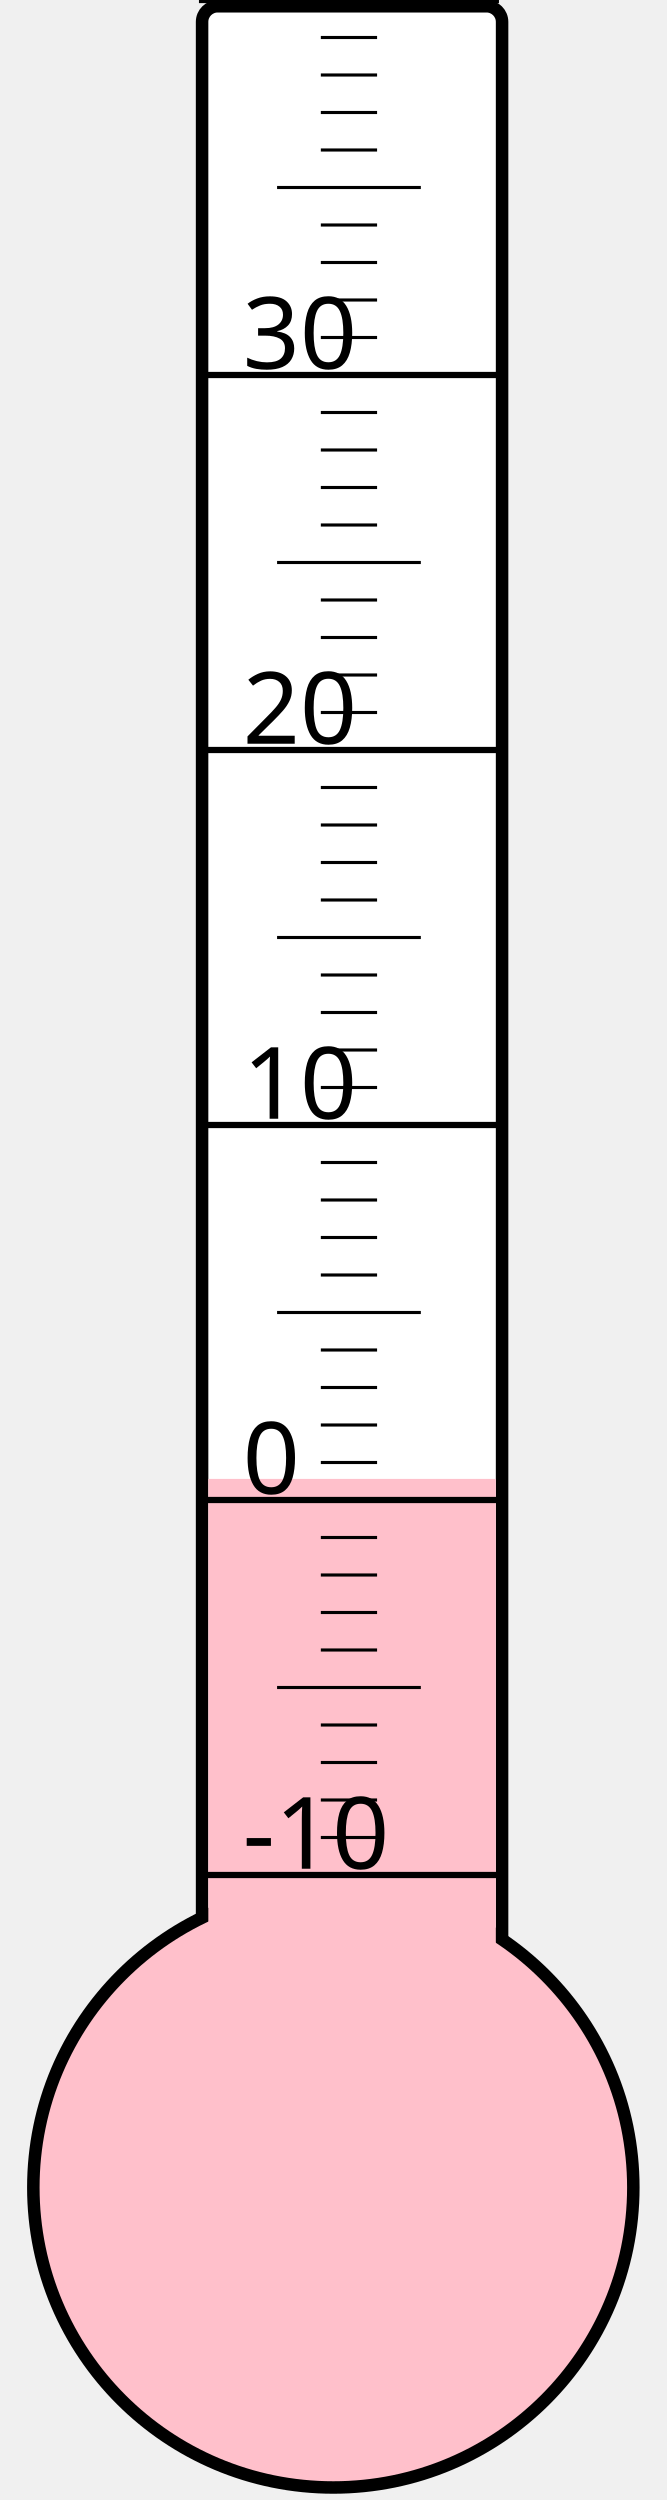
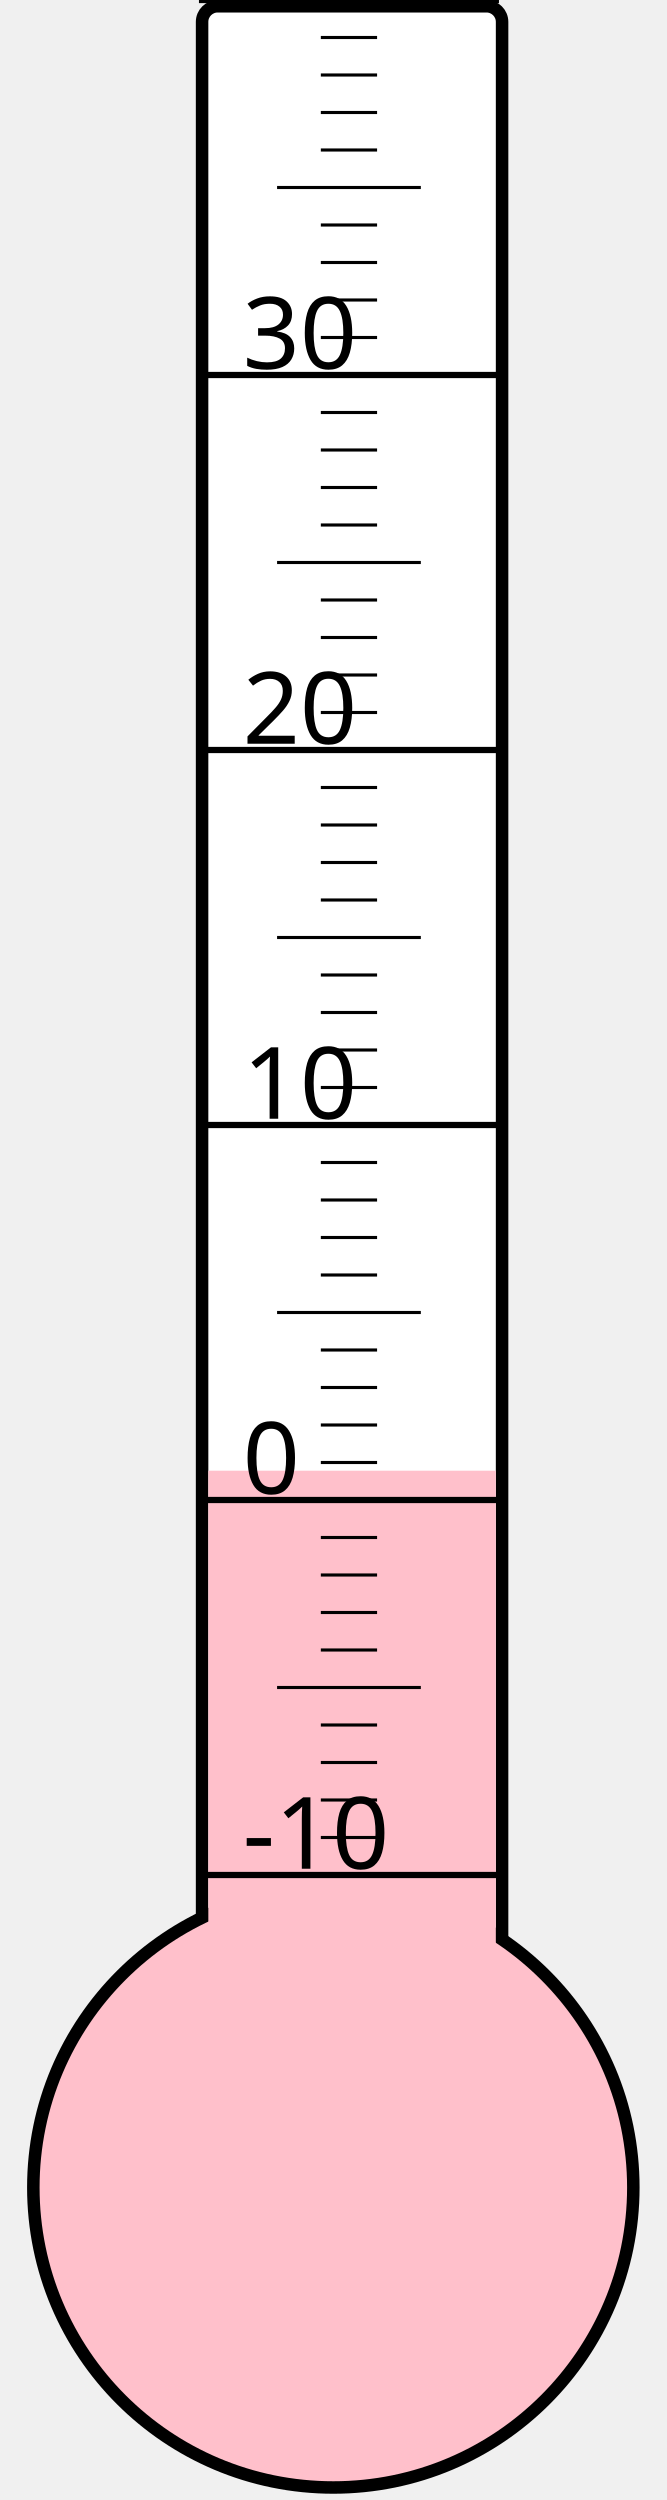
<svg xmlns="http://www.w3.org/2000/svg" width="40px" height="150px" viewBox="0 0 200 800">
  <rect width="200" height="800" x="0" y="0" style="fill: #ffffeb; fill-opacity: 0;" />
  <rect width="96" height="680" x="58" y="2" rx="5" ry="5" style="fill: white; fill-opacity: 1; stroke: black; stroke-width: 4;" />
  <circle cx="100" cy="700" r="96" style="fill: pink; stroke: black; stroke-width: 4;" />
-   <rect width="92" height="226.75" x="60" y="473.25" style="fill: pink; fill-opacity: 1; stroke-width: 0;" />
+   <rect width="92" height="229.375" x="60" y="470.625" style="fill: pink; fill-opacity: 1; stroke-width: 0;" />
  <text x="71" y="598" style="font-family: sans-serif; font-size: 24pt;">-10</text>
  <text x="71" y="478" style="font-family: sans-serif; font-size: 24pt;">0</text>
  <text x="71" y="358" style="font-family: sans-serif; font-size: 24pt;">10</text>
  <text x="71" y="238" style="font-family: sans-serif; font-size: 24pt;">20</text>
  <text x="71" y="118" style="font-family: sans-serif; font-size: 24pt;">30</text>
  <g style="stroke: black;">
    <line x1="57" y1="600" x2="153" y2="600" style="stroke-width: 2;" />
    <line x1="96" y1="588" x2="114" y2="588" style="stroke-width: 1;" />
    <line x1="96" y1="576" x2="114" y2="576" style="stroke-width: 1;" />
    <line x1="96" y1="564" x2="114" y2="564" style="stroke-width: 1;" />
    <line x1="96" y1="552" x2="114" y2="552" style="stroke-width: 1;" />
    <line x1="82" y1="540" x2="128" y2="540" style="stroke-width: 1;" />
    <line x1="96" y1="528" x2="114" y2="528" style="stroke-width: 1;" />
    <line x1="96" y1="516" x2="114" y2="516" style="stroke-width: 1;" />
    <line x1="96" y1="504" x2="114" y2="504" style="stroke-width: 1;" />
    <line x1="96" y1="492" x2="114" y2="492" style="stroke-width: 1;" />
    <line x1="57" y1="480" x2="153" y2="480" style="stroke-width: 2;" />
    <line x1="96" y1="468" x2="114" y2="468" style="stroke-width: 1;" />
    <line x1="96" y1="456" x2="114" y2="456" style="stroke-width: 1;" />
    <line x1="96" y1="444" x2="114" y2="444" style="stroke-width: 1;" />
    <line x1="96" y1="432" x2="114" y2="432" style="stroke-width: 1;" />
    <line x1="82" y1="420" x2="128" y2="420" style="stroke-width: 1;" />
    <line x1="96" y1="408" x2="114" y2="408" style="stroke-width: 1;" />
    <line x1="96" y1="396" x2="114" y2="396" style="stroke-width: 1;" />
    <line x1="96" y1="384" x2="114" y2="384" style="stroke-width: 1;" />
    <line x1="96" y1="372" x2="114" y2="372" style="stroke-width: 1;" />
    <line x1="57" y1="360" x2="153" y2="360" style="stroke-width: 2;" />
    <line x1="96" y1="348" x2="114" y2="348" style="stroke-width: 1;" />
    <line x1="96" y1="336" x2="114" y2="336" style="stroke-width: 1;" />
    <line x1="96" y1="324" x2="114" y2="324" style="stroke-width: 1;" />
    <line x1="96" y1="312" x2="114" y2="312" style="stroke-width: 1;" />
    <line x1="82" y1="300" x2="128" y2="300" style="stroke-width: 1;" />
    <line x1="96" y1="288" x2="114" y2="288" style="stroke-width: 1;" />
    <line x1="96" y1="276" x2="114" y2="276" style="stroke-width: 1;" />
    <line x1="96" y1="264" x2="114" y2="264" style="stroke-width: 1;" />
    <line x1="96" y1="252" x2="114" y2="252" style="stroke-width: 1;" />
    <line x1="57" y1="240" x2="153" y2="240" style="stroke-width: 2;" />
    <line x1="96" y1="228" x2="114" y2="228" style="stroke-width: 1;" />
    <line x1="96" y1="216" x2="114" y2="216" style="stroke-width: 1;" />
    <line x1="96" y1="204" x2="114" y2="204" style="stroke-width: 1;" />
    <line x1="96" y1="192" x2="114" y2="192" style="stroke-width: 1;" />
    <line x1="82" y1="180" x2="128" y2="180" style="stroke-width: 1;" />
    <line x1="96" y1="168" x2="114" y2="168" style="stroke-width: 1;" />
    <line x1="96" y1="156" x2="114" y2="156" style="stroke-width: 1;" />
    <line x1="96" y1="144" x2="114" y2="144" style="stroke-width: 1;" />
    <line x1="96" y1="132" x2="114" y2="132" style="stroke-width: 1;" />
    <line x1="57" y1="120" x2="153" y2="120" style="stroke-width: 2;" />
    <line x1="96" y1="108" x2="114" y2="108" style="stroke-width: 1;" />
    <line x1="96" y1="96" x2="114" y2="96" style="stroke-width: 1;" />
    <line x1="96" y1="84" x2="114" y2="84" style="stroke-width: 1;" />
    <line x1="96" y1="72" x2="114" y2="72" style="stroke-width: 1;" />
    <line x1="82" y1="60" x2="128" y2="60" style="stroke-width: 1;" />
    <line x1="96" y1="48" x2="114" y2="48" style="stroke-width: 1;" />
    <line x1="96" y1="36" x2="114" y2="36" style="stroke-width: 1;" />
    <line x1="96" y1="24" x2="114" y2="24" style="stroke-width: 1;" />
    <line x1="96" y1="12" x2="114" y2="12" style="stroke-width: 1;" />
    <line x1="57" y1="0" x2="153" y2="0" style="stroke-width: 2;" />
  </g>
</svg>
